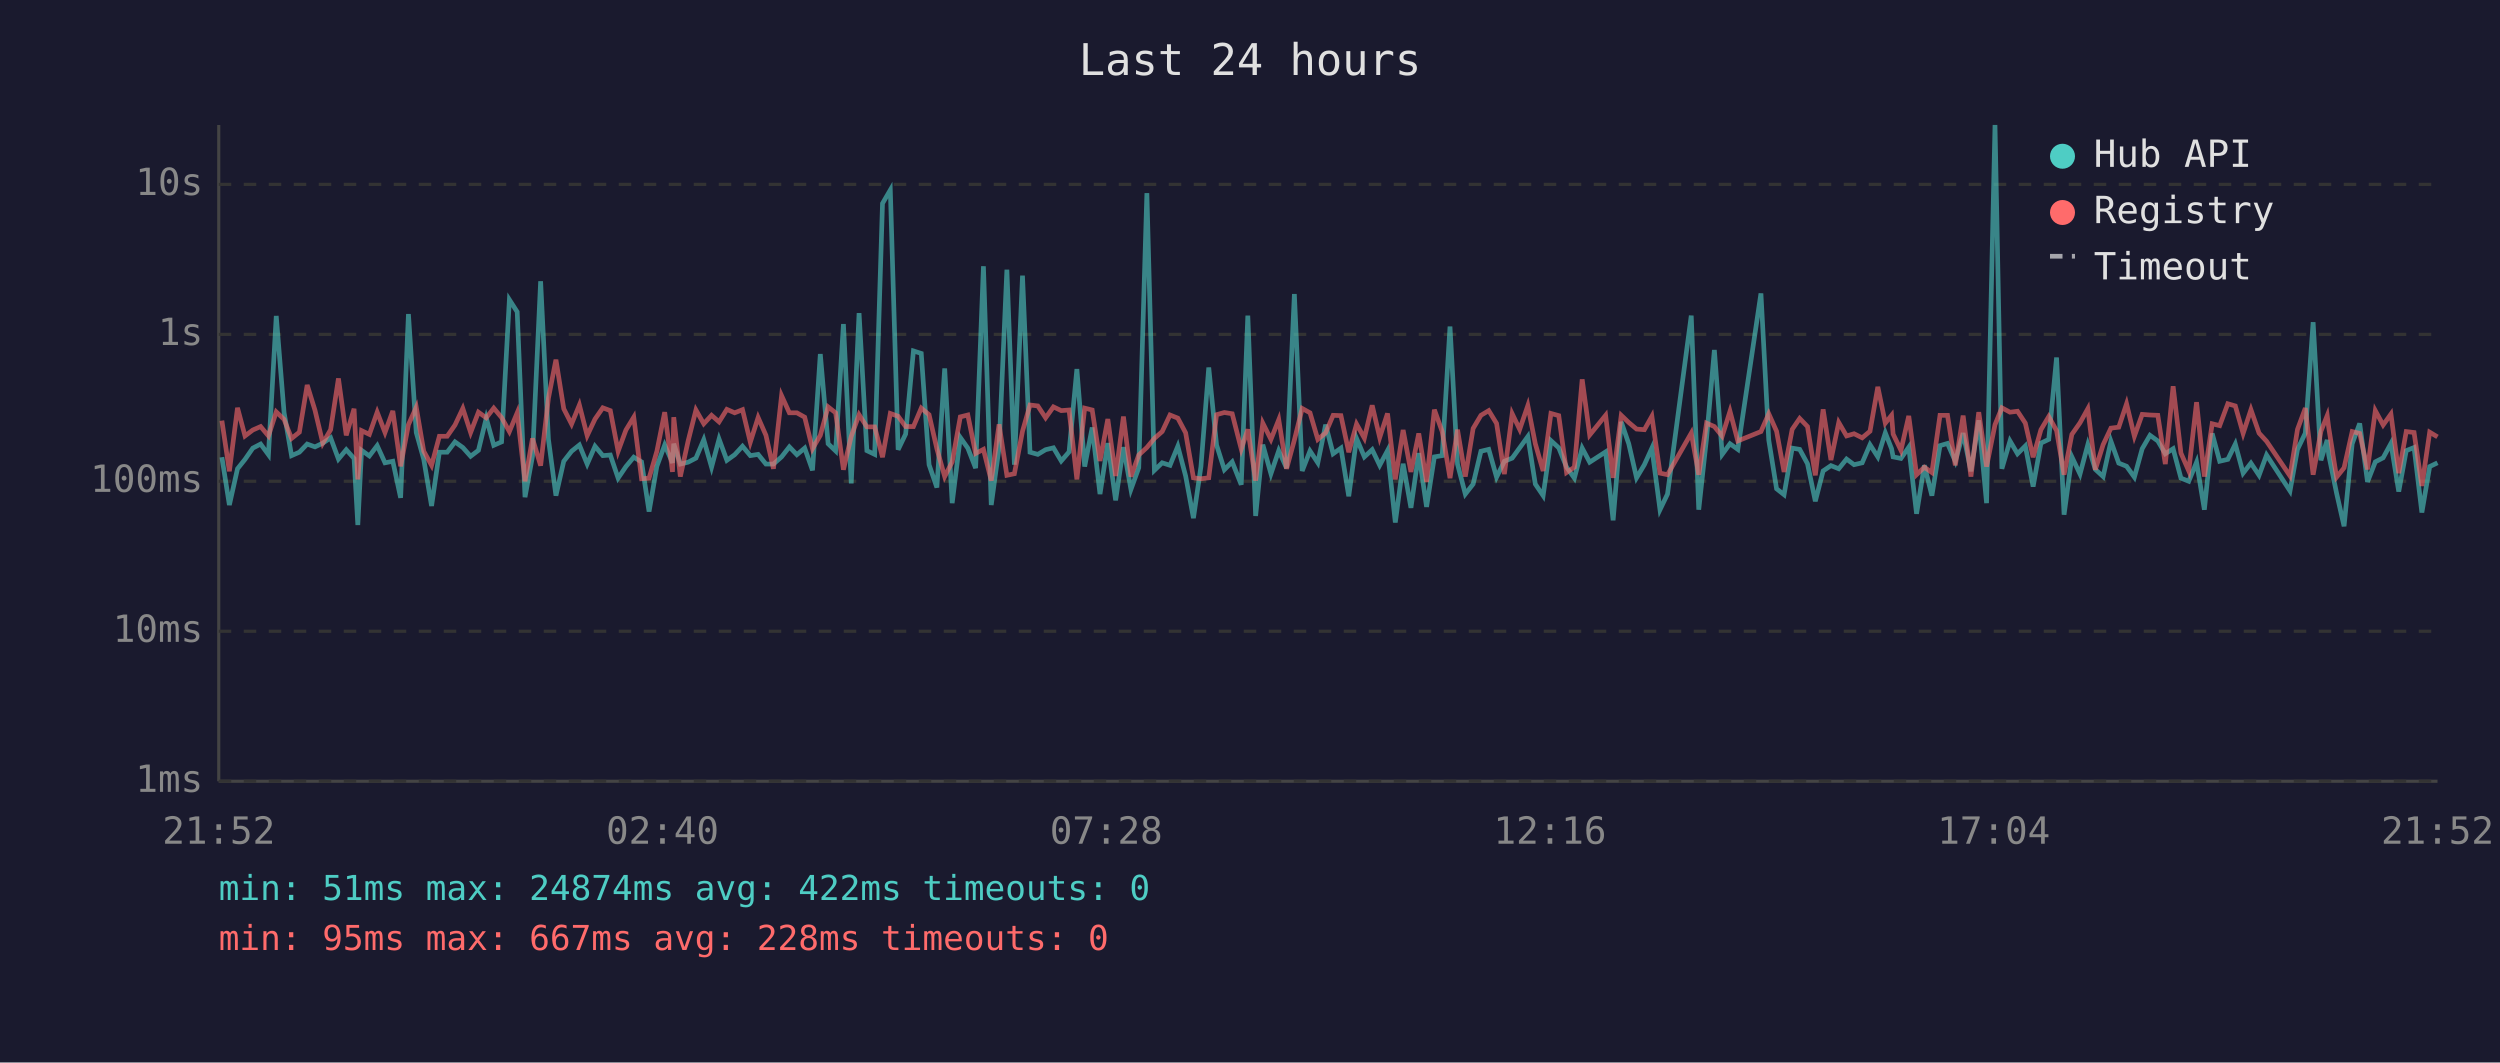
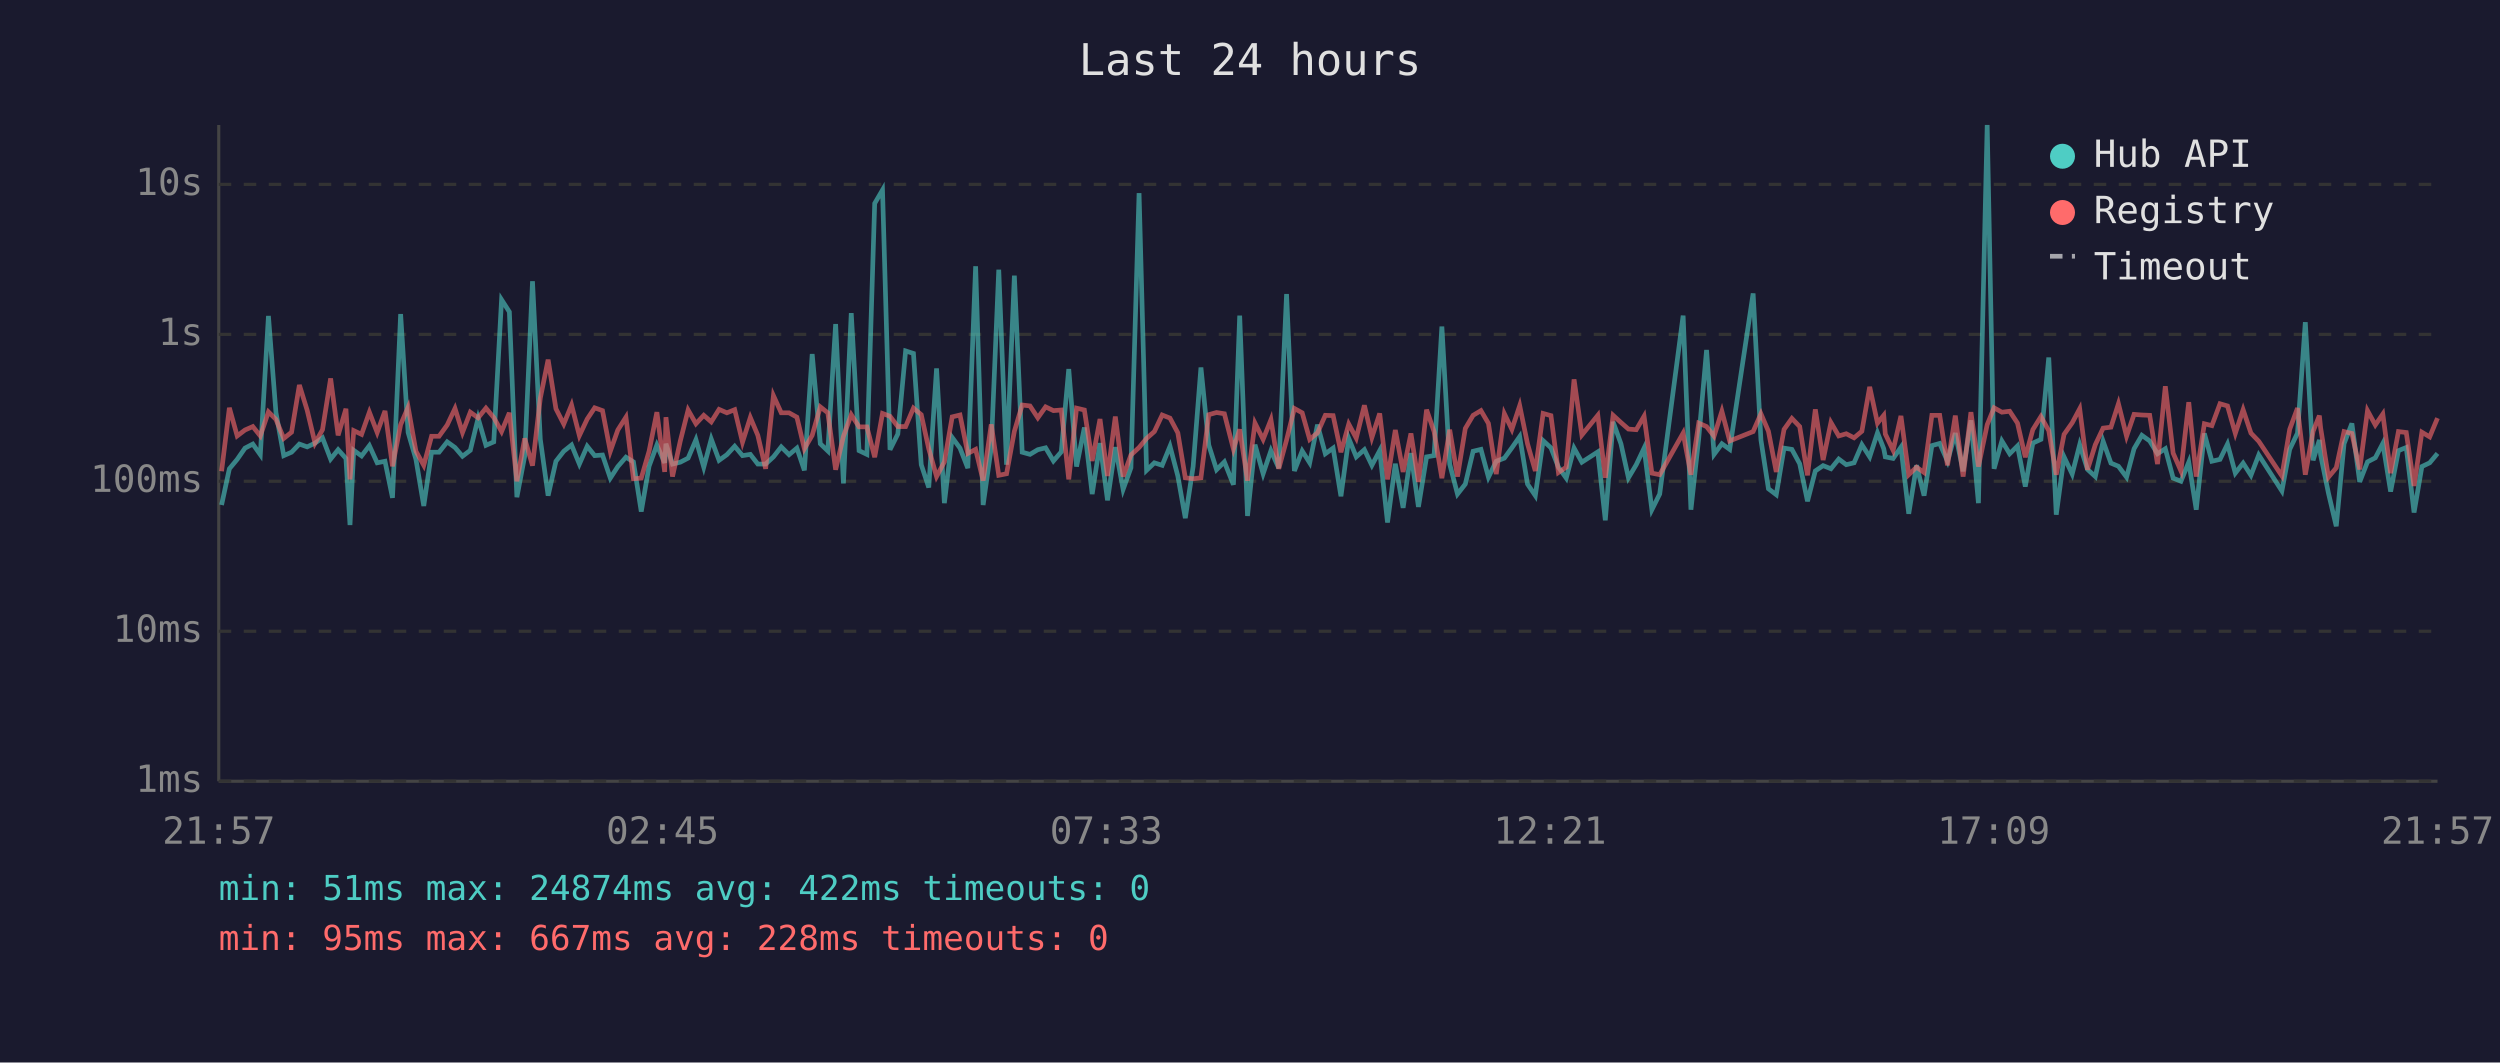
<svg xmlns="http://www.w3.org/2000/svg" viewBox="0 0 800 340" font-family="monospace" font-size="12">
  <rect width="800" height="340" fill="#1a1a2e" />
  <text x="400" y="24" fill="#e0e0e0" font-size="14" text-anchor="middle">Last 24 hours</text>
  <line x1="70" y1="40" x2="70" y2="250" stroke="#444" stroke-width="1" />
  <line x1="70" y1="250" x2="780" y2="250" stroke="#444" stroke-width="1" />
  <line x1="70" y1="250" x2="780" y2="250" stroke="#333" stroke-width="1" stroke-dasharray="4" />
  <text x="65" y="250" fill="#888" text-anchor="end" dominant-baseline="middle">1ms</text>
  <line x1="70" y1="202" x2="780" y2="202" stroke="#333" stroke-width="1" stroke-dasharray="4" />
  <text x="65" y="202" fill="#888" text-anchor="end" dominant-baseline="middle">10ms</text>
  <line x1="70" y1="154" x2="780" y2="154" stroke="#333" stroke-width="1" stroke-dasharray="4" />
  <text x="65" y="154" fill="#888" text-anchor="end" dominant-baseline="middle">100ms</text>
  <line x1="70" y1="107" x2="780" y2="107" stroke="#333" stroke-width="1" stroke-dasharray="4" />
  <text x="65" y="107" fill="#888" text-anchor="end" dominant-baseline="middle">1s</text>
  <line x1="70" y1="59" x2="780" y2="59" stroke="#333" stroke-width="1" stroke-dasharray="4" />
  <text x="65" y="59" fill="#888" text-anchor="end" dominant-baseline="middle">10s</text>
-   <text x="70" y="270" fill="#888" text-anchor="middle">21:52</text>
-   <text x="212" y="270" fill="#888" text-anchor="middle">02:40</text>
-   <text x="354" y="270" fill="#888" text-anchor="middle">07:28</text>
-   <text x="496" y="270" fill="#888" text-anchor="middle">12:16</text>
-   <text x="638" y="270" fill="#888" text-anchor="middle">17:04</text>
-   <text x="780" y="270" fill="#888" text-anchor="middle">21:52</text>
-   <polyline points="71.0,146.3 73.4,161.6 76.0,150.0 78.4,147.0 80.9,143.4 83.4,142.1 85.9,145.5 88.4,101.1 90.9,132.0 93.3,145.8 95.8,144.7 98.3,142.1 100.8,143.0 103.3,141.8 105.8,140.1 108.3,146.9 110.8,143.9 113.3,146.7 114.5,168.0 115.7,144.1 118.2,145.9 120.7,142.6 123.2,148.1 125.7,147.6 128.2,159.3 130.7,100.5 133.2,138.4 135.6,147.0 138.1,161.9 140.6,144.7 143.1,144.7 145.6,141.4 148.1,143.2 150.6,146.0 153.1,144.1 155.6,133.8 158.0,142.5 160.5,141.4 163.0,95.9 165.5,99.8 168.0,159.1 170.4,146.0 173.0,90.0 175.5,140.6 177.9,158.6 180.4,147.6 182.9,144.4 185.4,142.4 187.9,148.5 190.4,142.8 192.9,145.8 195.3,145.6 197.8,153.0 200.3,149.3 202.8,146.3 205.3,147.8 207.7,163.7 210.2,149.2 212.7,142.4 215.2,148.1 215.6,142.0 217.7,148.5 220.2,147.9 222.7,146.6 225.2,140.7 227.7,149.5 230.1,140.5 232.6,147.3 235.1,145.5 237.6,142.8 240.1,145.8 242.6,145.4 245.1,148.5 247.5,148.5 250.1,146.2 252.6,143.0 255.0,145.5 257.5,143.4 260.0,150.5 262.5,113.3 265.0,142.0 267.4,144.3 269.9,103.7 272.4,154.7 274.9,100.2 277.4,144.2 279.9,145.4 282.4,65.1 284.9,60.8 287.4,143.9 289.8,138.9 292.3,112.3 294.8,113.1 297.3,148.7 299.8,156.0 302.3,117.9 304.7,161.0 307.3,140.0 309.7,143.4 312.2,149.8 314.7,85.2 317.2,161.6 319.7,143.3 322.2,86.3 324.6,148.7 327.2,88.2 329.6,144.7 332.1,145.4 334.6,143.9 337.1,143.3 339.6,147.5 342.1,144.6 344.6,118.1 347.1,149.3 349.5,136.8 352.0,158.1 354.5,141.8 357.0,160.1 359.5,143.1 361.9,156.6 364.4,149.7 367.0,61.8 369.4,150.5 371.9,148.1 374.4,148.9 376.9,142.8 379.4,152.3 381.9,165.8 384.3,149.3 386.8,117.6 389.3,142.4 391.8,150.3 394.3,147.8 397.2,155.1 399.3,101.0 401.8,165.1 404.1,142.3 406.7,151.6 409.2,144.2 411.7,149.8 414.2,94.1 416.7,150.7 419.2,144.3 421.7,148.1 424.2,135.9 426.6,145.2 429.1,143.4 431.6,158.8 434.1,140.3 436.6,146.2 439.1,143.9 441.5,148.9 444.0,144.2 446.5,167.2 449.0,148.4 451.5,162.5 454.0,145.0 456.5,162.2 459.0,146.2 461.5,145.8 464.0,104.5 466.4,148.5 468.9,158.1 471.4,154.9 473.9,144.4 476.4,143.8 478.9,152.7 481.4,147.6 483.9,146.6 486.3,143.3 488.9,139.7 491.3,154.9 493.8,158.6 496.3,141.0 498.8,143.3 501.3,149.5 503.8,153.0 506.3,143.4 508.7,147.9 513.8,144.6 516.2,166.5 518.8,135.0 521.2,142.0 523.7,152.9 526.2,148.7 528.6,143.4 531.2,163.1 533.6,158.1 541.2,101.0 543.6,163.1 546.1,140.2 548.6,112.0 551.1,145.4 553.6,142.0 556.1,143.8 563.5,93.9 566.0,140.8 568.5,156.4 570.9,158.3 573.5,143.4 575.9,143.8 578.4,148.4 580.9,160.4 583.4,150.7 585.9,149.0 588.4,150.0 590.9,146.9 593.3,148.7 595.9,148.1 598.4,142.3 600.9,146.2 603.3,138.5 605.3,143.6 605.8,146.2 608.3,146.7 610.8,143.1 613.3,164.4 615.8,148.9 618.2,158.6 620.8,142.6 623.2,141.9 625.7,147.6 628.2,138.6 630.7,150.8 633.2,134.5 635.7,161.0 638.4,40.0 640.6,150.0 643.2,141.1 645.6,145.2 648.1,142.7 650.6,155.7 653.1,141.8 655.6,140.6 658.1,114.4 660.5,164.7 663.0,146.2 665.6,151.7 668.1,142.3 670.5,150.2 673.0,152.5 675.5,141.2 678.0,148.2 680.5,149.2 683.0,152.7 685.5,143.6 688.0,139.3 690.5,141.1 692.9,145.2 695.4,143.6 697.9,153.0 700.4,154.0 702.9,147.9 705.4,163.1 707.9,138.7 710.3,147.6 712.9,147.0 715.3,142.1 717.8,151.4 720.3,148.2 722.9,152.1 725.3,145.6 732.8,157.1 735.2,143.8 737.7,138.6 740.2,103.1 742.7,147.3 744.7,140.8 745.2,145.6 747.7,157.8 750.1,168.4 752.7,142.0 755.1,135.5 757.6,154.2 760.1,147.8 762.6,146.5 765.1,141.9 767.6,157.3 770.0,144.2 772.5,143.2 775.0,164.0 777.5,149.3 780.0,148.1" fill="none" stroke="#4ecdc4" stroke-width="1.5" opacity="0.6" />
-   <polyline points="71.0,134.6 73.4,150.8 76.0,130.5 78.4,139.5 80.9,137.6 83.4,136.5 85.9,139.5 88.4,131.8 90.9,134.2 93.3,140.3 95.8,138.3 98.3,123.2 100.8,131.3 103.3,141.8 105.8,137.5 108.3,121.1 110.8,139.3 113.3,130.8 114.5,153.4 115.7,137.8 118.2,139.0 120.7,131.9 123.2,138.4 125.7,131.5 128.2,149.2 130.7,135.9 133.2,130.3 135.6,144.4 138.1,148.9 140.6,139.6 143.1,139.6 145.6,136.0 148.1,130.7 150.6,138.4 153.1,131.9 155.6,133.7 158.0,130.6 160.5,133.6 163.0,138.1 165.5,132.1 168.0,154.0 170.4,140.3 173.0,149.0 175.5,127.4 177.9,115.1 180.4,130.8 182.9,135.7 185.4,129.6 187.9,139.4 190.4,134.1 192.9,130.5 195.3,131.4 197.8,144.4 200.3,137.6 202.8,133.5 205.3,153.2 207.7,153.0 210.2,144.4 212.7,131.9 215.2,151.0 215.6,133.5 217.7,152.5 220.2,141.1 222.7,131.2 225.2,135.6 227.7,132.9 230.1,135.0 232.6,131.0 235.1,132.1 237.6,131.1 240.1,141.5 242.6,133.6 245.1,139.3 247.5,150.0 250.1,126.6 252.6,132.1 255.0,132.1 257.5,133.5 260.0,143.6 262.5,139.3 265.0,130.2 267.4,132.1 269.9,150.3 272.4,139.6 274.9,132.7 277.4,136.6 279.9,136.6 282.4,146.3 284.9,132.3 287.4,133.2 289.8,136.5 292.3,136.5 294.8,130.6 297.3,132.7 299.8,143.6 302.3,152.5 304.7,147.8 307.3,133.4 309.7,132.8 312.2,145.1 314.7,143.8 317.2,153.8 319.7,135.8 322.2,152.1 324.6,151.6 327.2,138.0 329.6,129.6 332.1,129.9 334.6,133.7 337.1,130.2 339.6,131.4 342.1,131.2 344.6,153.4 347.1,130.6 349.5,131.2 352.0,147.5 354.5,134.1 357.0,152.3 359.5,133.3 361.9,152.5 364.4,145.6 367.0,143.2 369.4,140.3 371.9,138.1 374.4,132.8 376.9,133.8 379.4,138.5 381.9,152.9 384.3,153.2 386.8,152.9 389.3,132.7 391.8,132.0 394.3,132.4 397.2,143.7 399.3,137.4 401.8,153.8 404.1,135.4 406.7,140.6 409.2,134.3 411.7,150.0 414.2,140.8 416.7,130.7 419.2,132.1 421.7,140.6 424.2,138.5 426.6,132.9 429.1,133.0 431.6,144.7 434.1,135.7 436.6,140.2 439.1,129.7 441.5,140.0 444.0,132.3 446.5,153.4 449.0,137.6 451.5,151.0 454.0,138.7 456.5,154.2 459.0,131.1 461.5,138.1 464.0,153.0 466.4,137.5 468.9,152.5 471.4,137.1 473.9,132.9 476.4,131.4 478.9,135.5 481.4,151.7 483.9,132.4 486.3,137.4 488.9,129.8 491.3,142.0 493.8,150.7 496.3,132.3 498.8,133.0 501.3,151.2 503.8,149.5 506.3,121.4 508.7,139.2 513.8,132.9 516.2,152.9 518.8,132.9 521.2,135.2 523.7,137.3 526.2,137.5 528.6,133.2 531.2,151.4 533.6,151.9 541.2,138.6 543.6,151.9 546.1,135.4 548.6,136.5 551.1,139.6 553.6,131.6 556.1,141.1 563.5,138.1 566.0,132.4 568.5,138.0 570.9,151.0 573.5,137.4 575.9,133.9 578.4,136.5 580.9,152.1 583.4,131.0 585.9,147.2 588.4,135.2 590.9,139.5 593.3,138.8 595.9,140.1 598.4,138.0 600.9,123.8 603.3,135.4 605.3,132.9 605.8,138.9 608.3,144.1 610.8,133.1 613.3,151.9 615.8,149.5 618.2,151.2 620.8,132.9 623.2,132.9 625.7,148.9 628.2,133.0 630.7,152.5 633.2,131.9 635.7,149.3 638.4,135.9 640.6,130.5 643.2,131.9 645.6,131.6 648.1,135.4 650.6,146.3 653.1,137.5 655.6,133.3 658.1,137.8 660.5,151.9 663.0,139.0 665.6,135.3 668.1,130.8 670.5,150.3 673.0,142.3 675.5,137.0 678.0,136.7 680.5,129.2 683.0,139.6 685.5,132.6 688.0,132.8 690.5,132.9 692.9,148.5 695.4,123.6 697.9,145.0 700.4,150.7 702.9,128.7 705.4,152.5 707.9,135.6 710.3,136.2 712.9,129.2 715.3,129.9 717.8,138.7 720.3,131.1 722.9,138.6 725.3,141.2 732.8,152.3 735.2,137.4 737.7,130.6 740.2,151.9 742.7,138.0 744.7,133.0 745.2,136.9 747.7,152.7 750.1,149.7 752.7,138.1 755.1,138.7 757.6,150.2 760.1,131.4 762.6,136.0 765.1,132.5 767.6,151.4 770.0,138.1 772.5,138.4 775.0,155.5 777.5,138.3 780.0,139.8" fill="none" stroke="#ff6b6b" stroke-width="1.5" opacity="0.6" />
+   <text x="70" y="270" fill="#888" text-anchor="middle">21:57</text>
+   <text x="212" y="270" fill="#888" text-anchor="middle">02:45</text>
+   <text x="354" y="270" fill="#888" text-anchor="middle">07:33</text>
+   <text x="496" y="270" fill="#888" text-anchor="middle">12:21</text>
+   <text x="638" y="270" fill="#888" text-anchor="middle">17:09</text>
+   <text x="780" y="270" fill="#888" text-anchor="middle">21:57</text>
+   <polyline points="70.9,161.6 73.4,150.0 75.9,147.0 78.4,143.4 80.9,142.1 83.3,145.5 85.9,101.1 88.3,132.0 90.8,145.8 93.3,144.7 95.8,142.1 98.3,143.0 100.8,141.8 103.2,140.1 105.8,146.9 108.2,143.9 110.7,146.7 112.0,168.0 113.2,144.1 115.7,145.9 118.2,142.6 120.7,148.1 123.2,147.6 125.6,159.3 128.2,100.5 130.6,138.4 133.1,147.0 135.6,161.9 138.1,144.7 140.5,144.7 143.1,141.4 145.6,143.2 148.0,146.0 150.5,144.1 153.0,133.8 155.5,142.5 158.0,141.4 160.5,95.9 163.0,99.8 165.4,159.1 167.9,146.0 170.4,90.0 172.9,140.6 175.4,158.6 177.9,147.6 180.4,144.4 182.9,142.4 185.4,148.5 187.9,142.8 190.3,145.8 192.8,145.6 195.3,153.0 197.7,149.3 200.3,146.3 202.7,147.8 205.2,163.7 207.7,149.2 210.2,142.4 212.7,148.1 213.1,142.0 215.2,148.5 217.7,147.9 220.2,146.6 222.7,140.7 225.2,149.5 227.6,140.5 230.1,147.3 232.6,145.5 235.1,142.8 237.6,145.8 240.1,145.4 242.5,148.5 245.0,148.5 247.5,146.2 250.0,143.0 252.5,145.5 255.0,143.4 257.4,150.5 259.9,113.3 262.5,142.0 264.9,144.3 267.4,103.7 269.9,154.7 272.4,100.2 274.9,144.2 277.4,145.4 279.9,65.1 282.4,60.8 284.8,143.9 287.3,138.9 289.8,112.3 292.3,113.1 294.8,148.7 297.2,156.0 299.7,117.9 302.2,161.0 304.7,140.0 307.2,143.4 309.7,149.8 312.2,85.2 314.6,161.6 317.2,143.3 319.6,86.3 322.1,148.7 324.6,88.2 327.1,144.7 329.6,145.4 332.1,143.9 334.6,143.3 337.1,147.5 339.6,144.6 342.0,118.1 344.5,149.3 347.0,136.8 349.5,158.1 352.0,141.8 354.4,160.1 356.9,143.1 359.4,156.6 361.9,149.7 364.5,61.8 366.9,150.5 369.4,148.1 371.9,148.9 374.4,142.8 376.9,152.3 379.3,165.8 381.8,149.3 384.3,117.6 386.8,142.4 389.3,150.3 391.8,147.8 394.7,155.1 396.7,101.0 399.2,165.1 401.6,142.3 404.2,151.6 406.7,144.2 409.2,149.8 411.7,94.1 414.2,150.7 416.7,144.3 419.1,148.1 421.6,135.9 424.1,145.2 426.6,143.4 429.1,158.8 431.6,140.3 434.0,146.2 436.6,143.9 439.0,148.9 441.5,144.2 444.0,167.2 446.5,148.4 449.0,162.5 451.5,145.0 453.9,162.2 456.5,146.2 458.9,145.8 461.4,104.5 463.9,148.5 466.4,158.1 468.9,154.9 471.4,144.4 473.9,143.8 476.3,152.7 478.8,147.6 481.4,146.6 483.8,143.3 486.3,139.7 488.8,154.9 491.3,158.6 493.8,141.0 496.3,143.3 498.7,149.5 501.2,153.0 503.7,143.4 506.2,147.9 511.3,144.6 513.7,166.5 516.2,135.0 518.7,142.0 521.1,152.9 523.6,148.7 526.1,143.4 528.6,163.1 531.1,158.1 538.6,101.0 541.1,163.1 543.6,140.2 546.1,112.0 548.5,145.4 551.0,142.0 553.5,143.8 561.0,93.9 563.5,140.8 565.9,156.4 568.4,158.3 570.9,143.4 573.4,143.8 575.9,148.4 578.4,160.4 580.9,150.7 583.4,149.0 585.9,150.0 588.4,146.9 590.8,148.7 593.3,148.1 595.8,142.3 598.3,146.2 600.8,138.5 602.8,143.6 603.3,146.2 605.8,146.7 608.3,143.1 610.8,164.4 613.3,148.9 615.7,158.6 618.2,142.6 620.7,141.9 623.2,147.6 625.7,138.6 628.2,150.8 630.7,134.5 633.1,161.0 635.9,40.0 638.1,150.0 640.6,141.1 643.1,145.2 645.6,142.7 648.1,155.7 650.5,141.8 653.1,140.6 655.6,114.4 658.0,164.7 660.5,146.2 663.1,151.7 665.5,142.3 668.0,150.2 670.5,152.5 673.0,141.2 675.5,148.2 677.9,149.2 680.5,152.7 682.9,143.6 685.4,139.3 687.9,141.1 690.4,145.2 692.9,143.6 695.4,153.0 697.9,154.0 700.4,147.9 702.8,163.1 705.4,138.7 707.8,147.6 710.4,147.0 712.8,142.1 715.3,151.4 717.8,148.2 720.3,152.1 722.8,145.6 730.2,157.1 732.7,143.8 735.2,138.6 737.7,103.1 740.2,147.3 742.2,140.8 742.6,145.6 745.1,157.8 747.6,168.4 750.1,142.0 752.6,135.5 755.1,154.2 757.6,147.8 760.1,146.5 762.5,141.9 765.0,157.3 767.5,144.2 770.0,143.2 772.5,164.0 775.0,149.3 777.5,148.1 780.0,145.1" fill="none" stroke="#4ecdc4" stroke-width="1.5" opacity="0.6" />
+   <polyline points="70.9,150.8 73.4,130.5 75.9,139.5 78.4,137.6 80.9,136.5 83.3,139.5 85.9,131.8 88.3,134.2 90.8,140.3 93.3,138.3 95.8,123.2 98.3,131.3 100.8,141.8 103.2,137.5 105.8,121.1 108.2,139.3 110.7,130.8 112.0,153.4 113.2,137.8 115.7,139.0 118.2,131.9 120.7,138.4 123.2,131.5 125.6,149.2 128.2,135.9 130.6,130.3 133.1,144.4 135.6,148.9 138.1,139.6 140.5,139.6 143.1,136.0 145.6,130.7 148.0,138.4 150.5,131.9 153.0,133.7 155.5,130.6 158.0,133.6 160.5,138.1 163.0,132.1 165.4,154.0 167.9,140.3 170.4,149.0 172.9,127.4 175.4,115.1 177.9,130.8 180.4,135.7 182.9,129.6 185.4,139.4 187.9,134.1 190.3,130.5 192.8,131.4 195.3,144.4 197.7,137.6 200.3,133.5 202.7,153.2 205.2,153.0 207.7,144.4 210.2,131.9 212.7,151.0 213.1,133.5 215.2,152.5 217.7,141.1 220.2,131.2 222.7,135.6 225.2,132.9 227.6,135.0 230.1,131.0 232.6,132.1 235.1,131.1 237.6,141.5 240.1,133.6 242.5,139.3 245.0,150.0 247.5,126.6 250.0,132.1 252.5,132.1 255.0,133.5 257.4,143.6 259.9,139.3 262.5,130.2 264.9,132.1 267.4,150.3 269.9,139.6 272.4,132.7 274.9,136.6 277.4,136.6 279.9,146.3 282.4,132.3 284.8,133.2 287.3,136.5 289.8,136.5 292.3,130.6 294.8,132.7 297.2,143.6 299.7,152.5 302.2,147.8 304.7,133.4 307.2,132.8 309.7,145.1 312.2,143.8 314.6,153.8 317.2,135.8 319.6,152.1 322.1,151.6 324.6,138.0 327.1,129.6 329.6,129.9 332.1,133.7 334.6,130.2 337.1,131.4 339.6,131.2 342.0,153.4 344.5,130.6 347.0,131.2 349.5,147.5 352.0,134.1 354.4,152.3 356.9,133.3 359.4,152.5 361.9,145.6 364.5,143.2 366.9,140.3 369.4,138.1 371.9,132.8 374.4,133.8 376.9,138.5 379.3,152.9 381.8,153.2 384.3,152.9 386.8,132.7 389.3,132.0 391.8,132.4 394.7,143.7 396.7,137.4 399.2,153.8 401.6,135.4 404.2,140.6 406.7,134.3 409.2,150.0 411.7,140.8 414.2,130.7 416.7,132.1 419.1,140.6 421.6,138.5 424.1,132.9 426.6,133.0 429.1,144.7 431.6,135.7 434.0,140.2 436.6,129.7 439.0,140.0 441.5,132.3 444.0,153.4 446.5,137.6 449.0,151.0 451.5,138.7 453.9,154.2 456.5,131.1 458.9,138.1 461.4,153.0 463.9,137.5 466.4,152.5 468.9,137.1 471.4,132.9 473.9,131.4 476.3,135.5 478.8,151.7 481.4,132.4 483.8,137.4 486.3,129.8 488.8,142.0 491.3,150.7 493.8,132.3 496.3,133.0 498.7,151.2 501.2,149.5 503.7,121.4 506.2,139.2 511.3,132.9 513.7,152.9 516.2,132.9 518.7,135.2 521.1,137.3 523.6,137.5 526.1,133.2 528.6,151.4 531.1,151.9 538.6,138.6 541.1,151.9 543.6,135.4 546.1,136.5 548.5,139.6 551.0,131.6 553.5,141.1 561.0,138.1 563.5,132.4 565.9,138.0 568.4,151.0 570.9,137.4 573.4,133.9 575.9,136.5 578.4,152.1 580.9,131.0 583.4,147.2 585.9,135.2 588.4,139.5 590.8,138.8 593.3,140.1 595.8,138.0 598.3,123.8 600.8,135.4 602.8,132.9 603.3,138.9 605.8,144.1 608.3,133.1 610.8,151.9 613.3,149.5 615.7,151.2 618.2,132.9 620.7,132.9 623.2,148.9 625.7,133.0 628.2,152.5 630.7,131.9 633.1,149.3 635.9,135.9 638.1,130.5 640.6,131.9 643.1,131.6 645.6,135.4 648.1,146.3 650.5,137.5 653.1,133.3 655.6,137.8 658.0,151.9 660.5,139.0 663.1,135.3 665.5,130.8 668.0,150.3 670.5,142.3 673.0,137.0 675.5,136.7 677.9,129.2 680.5,139.6 682.9,132.6 685.4,132.8 687.9,132.9 690.4,148.5 692.9,123.6 695.4,145.0 697.9,150.7 700.4,128.7 702.8,152.5 705.4,135.6 707.8,136.2 710.4,129.2 712.8,129.9 715.3,138.7 717.8,131.1 720.3,138.6 722.8,141.2 730.2,152.3 732.7,137.4 735.2,130.6 737.7,151.9 740.2,138.0 742.2,133.0 742.6,136.9 745.1,152.7 747.6,149.7 750.1,138.1 752.6,138.7 755.1,150.2 757.6,131.4 760.1,136.0 762.5,132.5 765.0,151.4 767.5,138.1 770.0,138.4 772.5,155.5 775.0,138.3 777.5,139.8 780.0,133.8" fill="none" stroke="#ff6b6b" stroke-width="1.5" opacity="0.6" />
  <circle cx="660" cy="50" r="4" fill="#4ecdc4" />
  <text x="670" y="50" fill="#e0e0e0" dominant-baseline="middle">Hub API</text>
  <circle cx="660" cy="68" r="4" fill="#ff6b6b" />
  <text x="670" y="68" fill="#e0e0e0" dominant-baseline="middle">Registry</text>
  <line x1="656" y1="82" x2="664" y2="82" stroke="#e0e0e0" stroke-width="1.5" stroke-dasharray="4,3" opacity="0.7" />
  <text x="670" y="86" fill="#e0e0e0" dominant-baseline="middle">Timeout</text>
  <text x="70" y="288" fill="#4ecdc4" font-size="11">min: 51ms  max: 24874ms  avg: 422ms  timeouts: 0</text>
  <text x="70" y="304" fill="#ff6b6b" font-size="11">min: 95ms  max: 667ms  avg: 228ms  timeouts: 0</text>
</svg>
